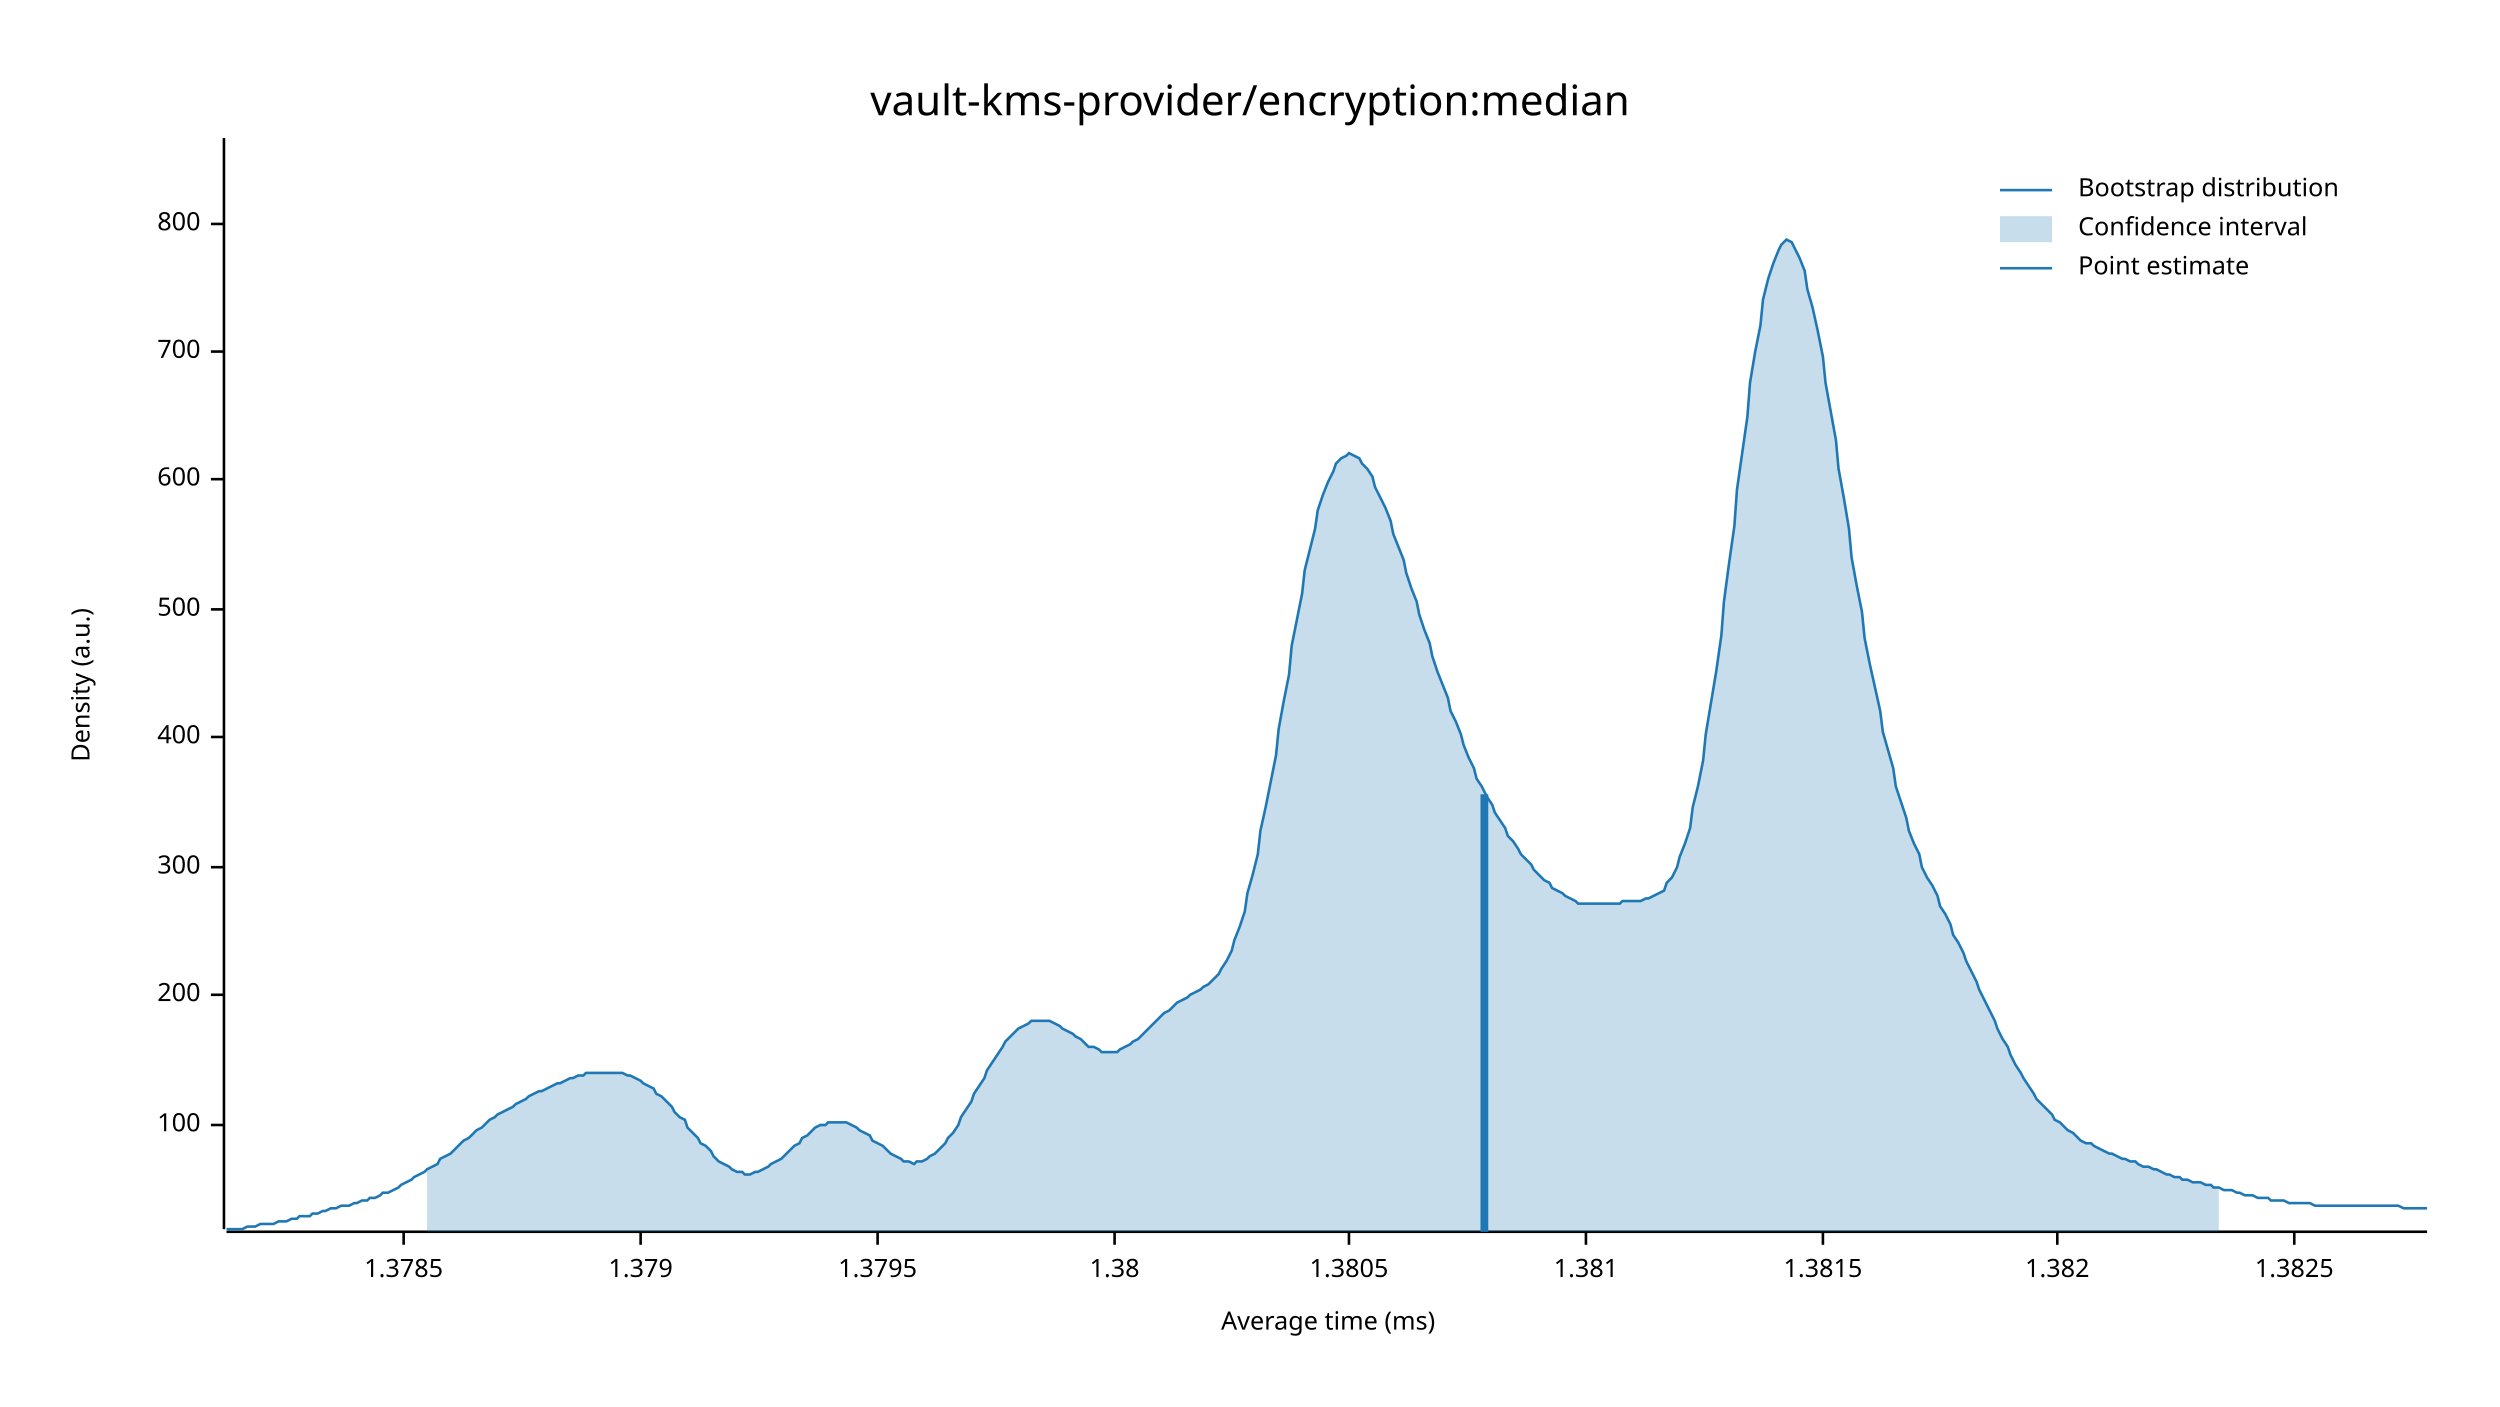
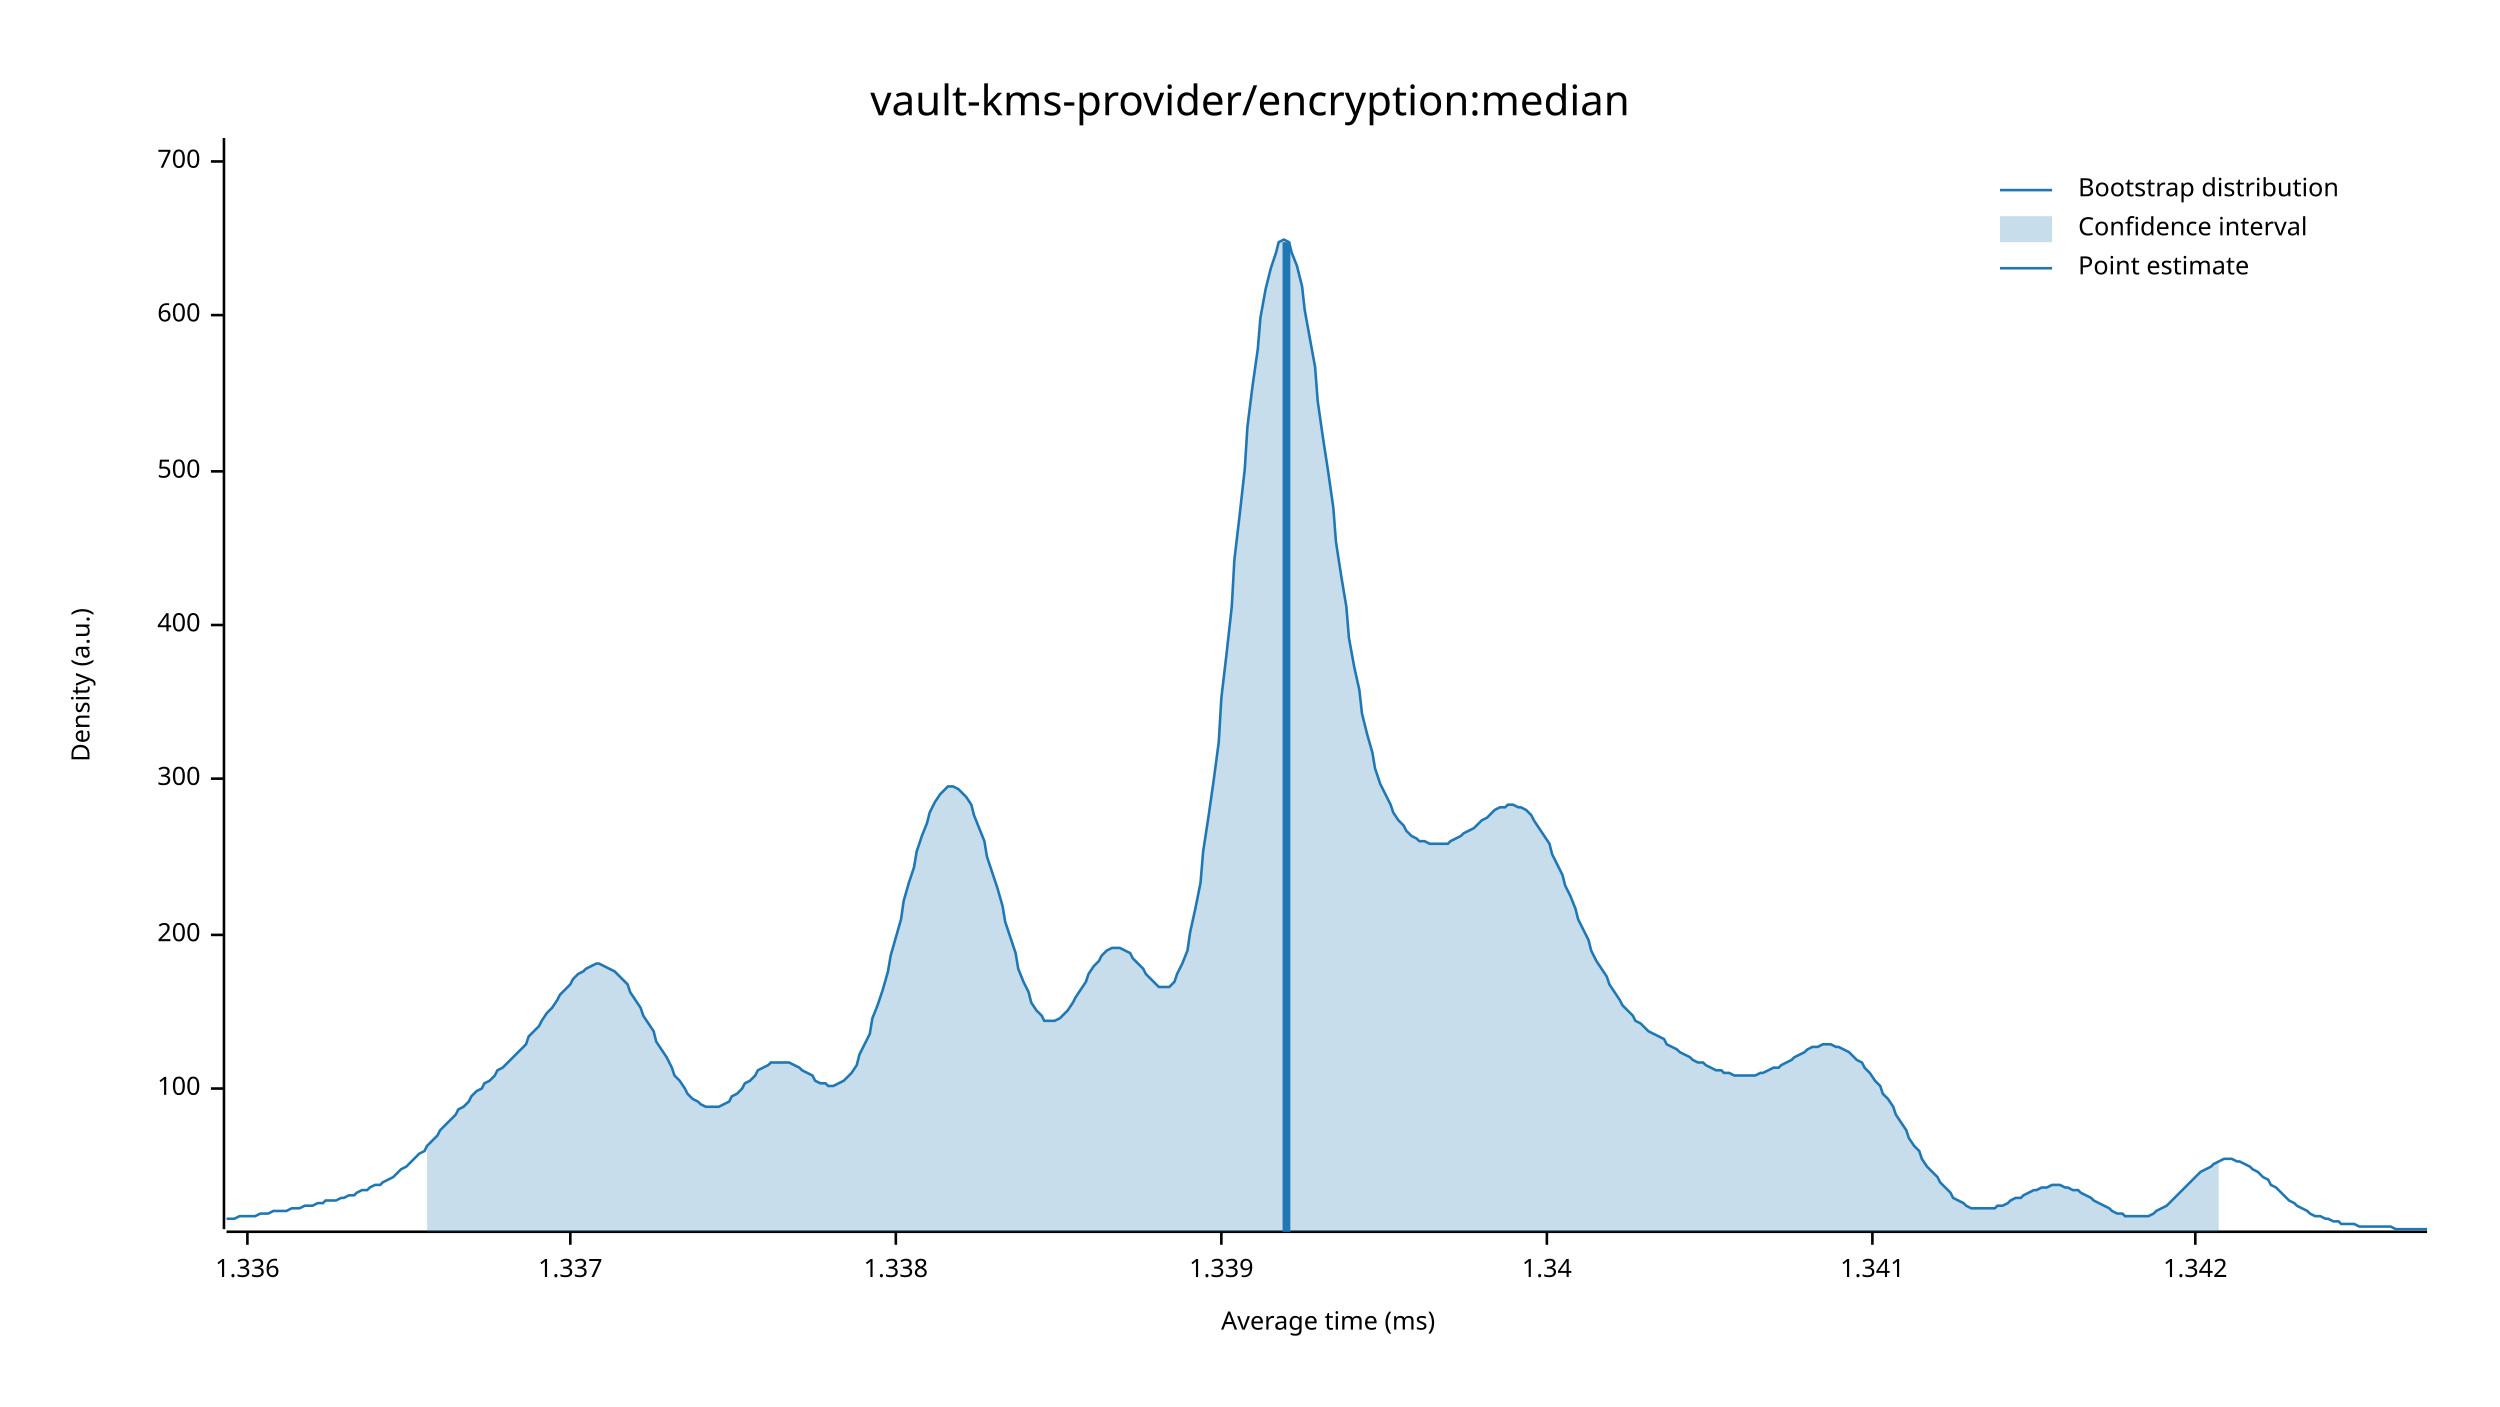
<svg xmlns="http://www.w3.org/2000/svg" width="960" height="540" viewBox="0 0 960 540">
  <text x="480" y="32" dy="0.76em" text-anchor="middle" font-family="sans-serif" font-size="16.129" opacity="1" fill="#000000">
vault-kms-provider/encryption:median
</text>
  <text x="27" y="263" dy="0.76em" text-anchor="middle" font-family="sans-serif" font-size="9.677" opacity="1" fill="#000000" transform="rotate(270, 27, 263)">
Density (a.u.)
</text>
  <text x="510" y="513" dy="-0.5ex" text-anchor="middle" font-family="sans-serif" font-size="9.677" opacity="1" fill="#000000">
Average time (ms)
</text>
  <polyline fill="none" opacity="1" stroke="#000000" stroke-width="1" points="86,53 86,472 " />
-   <text x="77" y="432" dy="0.5ex" text-anchor="end" font-family="sans-serif" font-size="9.677" opacity="1" fill="#000000">
+   <text x="77" y="418" dy="0.5ex" text-anchor="end" font-family="sans-serif" font-size="9.677" opacity="1" fill="#000000">
100
</text>
-   <polyline fill="none" opacity="1" stroke="#000000" stroke-width="1" points="81,432 86,432 " />
-   <text x="77" y="382" dy="0.5ex" text-anchor="end" font-family="sans-serif" font-size="9.677" opacity="1" fill="#000000">
+   <polyline fill="none" opacity="1" stroke="#000000" stroke-width="1" points="81,418 86,418 " />
+   <text x="77" y="359" dy="0.5ex" text-anchor="end" font-family="sans-serif" font-size="9.677" opacity="1" fill="#000000">
200
</text>
-   <polyline fill="none" opacity="1" stroke="#000000" stroke-width="1" points="81,382 86,382 " />
-   <text x="77" y="333" dy="0.5ex" text-anchor="end" font-family="sans-serif" font-size="9.677" opacity="1" fill="#000000">
+   <polyline fill="none" opacity="1" stroke="#000000" stroke-width="1" points="81,359 86,359 " />
+   <text x="77" y="299" dy="0.5ex" text-anchor="end" font-family="sans-serif" font-size="9.677" opacity="1" fill="#000000">
300
</text>
-   <polyline fill="none" opacity="1" stroke="#000000" stroke-width="1" points="81,333 86,333 " />
-   <text x="77" y="283" dy="0.5ex" text-anchor="end" font-family="sans-serif" font-size="9.677" opacity="1" fill="#000000">
+   <polyline fill="none" opacity="1" stroke="#000000" stroke-width="1" points="81,299 86,299 " />
+   <text x="77" y="240" dy="0.5ex" text-anchor="end" font-family="sans-serif" font-size="9.677" opacity="1" fill="#000000">
400
</text>
-   <polyline fill="none" opacity="1" stroke="#000000" stroke-width="1" points="81,283 86,283 " />
-   <text x="77" y="234" dy="0.5ex" text-anchor="end" font-family="sans-serif" font-size="9.677" opacity="1" fill="#000000">
+   <polyline fill="none" opacity="1" stroke="#000000" stroke-width="1" points="81,240 86,240 " />
+   <text x="77" y="181" dy="0.5ex" text-anchor="end" font-family="sans-serif" font-size="9.677" opacity="1" fill="#000000">
500
</text>
-   <polyline fill="none" opacity="1" stroke="#000000" stroke-width="1" points="81,234 86,234 " />
-   <text x="77" y="184" dy="0.5ex" text-anchor="end" font-family="sans-serif" font-size="9.677" opacity="1" fill="#000000">
+   <polyline fill="none" opacity="1" stroke="#000000" stroke-width="1" points="81,181 86,181 " />
+   <text x="77" y="121" dy="0.5ex" text-anchor="end" font-family="sans-serif" font-size="9.677" opacity="1" fill="#000000">
600
</text>
-   <polyline fill="none" opacity="1" stroke="#000000" stroke-width="1" points="81,184 86,184 " />
-   <text x="77" y="135" dy="0.5ex" text-anchor="end" font-family="sans-serif" font-size="9.677" opacity="1" fill="#000000">
+   <polyline fill="none" opacity="1" stroke="#000000" stroke-width="1" points="81,121 86,121 " />
+   <text x="77" y="62" dy="0.5ex" text-anchor="end" font-family="sans-serif" font-size="9.677" opacity="1" fill="#000000">
700
</text>
-   <polyline fill="none" opacity="1" stroke="#000000" stroke-width="1" points="81,135 86,135 " />
-   <text x="77" y="86" dy="0.5ex" text-anchor="end" font-family="sans-serif" font-size="9.677" opacity="1" fill="#000000">
- 800
+   <polyline fill="none" opacity="1" stroke="#000000" stroke-width="1" points="81,62 86,62 " />
+   <polyline fill="none" opacity="1" stroke="#000000" stroke-width="1" points="87,473 932,473 " />
+   <text x="95" y="483" dy="0.76em" text-anchor="middle" font-family="sans-serif" font-size="9.677" opacity="1" fill="#000000">
+ 1.336
</text>
-   <polyline fill="none" opacity="1" stroke="#000000" stroke-width="1" points="81,86 86,86 " />
-   <polyline fill="none" opacity="1" stroke="#000000" stroke-width="1" points="87,473 932,473 " />
-   <text x="155" y="483" dy="0.76em" text-anchor="middle" font-family="sans-serif" font-size="9.677" opacity="1" fill="#000000">
- 1.3785
+   <polyline fill="none" opacity="1" stroke="#000000" stroke-width="1" points="95,473 95,478 " />
+   <text x="219" y="483" dy="0.76em" text-anchor="middle" font-family="sans-serif" font-size="9.677" opacity="1" fill="#000000">
+ 1.337
</text>
-   <polyline fill="none" opacity="1" stroke="#000000" stroke-width="1" points="155,473 155,478 " />
-   <text x="246" y="483" dy="0.76em" text-anchor="middle" font-family="sans-serif" font-size="9.677" opacity="1" fill="#000000">
- 1.379
+   <polyline fill="none" opacity="1" stroke="#000000" stroke-width="1" points="219,473 219,478 " />
+   <text x="344" y="483" dy="0.76em" text-anchor="middle" font-family="sans-serif" font-size="9.677" opacity="1" fill="#000000">
+ 1.338
</text>
-   <polyline fill="none" opacity="1" stroke="#000000" stroke-width="1" points="246,473 246,478 " />
-   <text x="337" y="483" dy="0.76em" text-anchor="middle" font-family="sans-serif" font-size="9.677" opacity="1" fill="#000000">
- 1.3795
+   <polyline fill="none" opacity="1" stroke="#000000" stroke-width="1" points="344,473 344,478 " />
+   <text x="469" y="483" dy="0.76em" text-anchor="middle" font-family="sans-serif" font-size="9.677" opacity="1" fill="#000000">
+ 1.339
</text>
-   <polyline fill="none" opacity="1" stroke="#000000" stroke-width="1" points="337,473 337,478 " />
-   <text x="428" y="483" dy="0.76em" text-anchor="middle" font-family="sans-serif" font-size="9.677" opacity="1" fill="#000000">
- 1.38
+   <polyline fill="none" opacity="1" stroke="#000000" stroke-width="1" points="469,473 469,478 " />
+   <text x="594" y="483" dy="0.76em" text-anchor="middle" font-family="sans-serif" font-size="9.677" opacity="1" fill="#000000">
+ 1.34
</text>
-   <polyline fill="none" opacity="1" stroke="#000000" stroke-width="1" points="428,473 428,478 " />
-   <text x="518" y="483" dy="0.76em" text-anchor="middle" font-family="sans-serif" font-size="9.677" opacity="1" fill="#000000">
- 1.3805
+   <polyline fill="none" opacity="1" stroke="#000000" stroke-width="1" points="594,473 594,478 " />
+   <text x="719" y="483" dy="0.76em" text-anchor="middle" font-family="sans-serif" font-size="9.677" opacity="1" fill="#000000">
+ 1.341
</text>
-   <polyline fill="none" opacity="1" stroke="#000000" stroke-width="1" points="518,473 518,478 " />
-   <text x="609" y="483" dy="0.76em" text-anchor="middle" font-family="sans-serif" font-size="9.677" opacity="1" fill="#000000">
- 1.381
+   <polyline fill="none" opacity="1" stroke="#000000" stroke-width="1" points="719,473 719,478 " />
+   <text x="843" y="483" dy="0.76em" text-anchor="middle" font-family="sans-serif" font-size="9.677" opacity="1" fill="#000000">
+ 1.342
</text>
-   <polyline fill="none" opacity="1" stroke="#000000" stroke-width="1" points="609,473 609,478 " />
-   <text x="700" y="483" dy="0.76em" text-anchor="middle" font-family="sans-serif" font-size="9.677" opacity="1" fill="#000000">
- 1.3815
- </text>
-   <polyline fill="none" opacity="1" stroke="#000000" stroke-width="1" points="700,473 700,478 " />
-   <text x="790" y="483" dy="0.76em" text-anchor="middle" font-family="sans-serif" font-size="9.677" opacity="1" fill="#000000">
- 1.382
- </text>
-   <polyline fill="none" opacity="1" stroke="#000000" stroke-width="1" points="790,473 790,478 " />
-   <text x="881" y="483" dy="0.76em" text-anchor="middle" font-family="sans-serif" font-size="9.677" opacity="1" fill="#000000">
- 1.3825
- </text>
-   <polyline fill="none" opacity="1" stroke="#000000" stroke-width="1" points="881,473 881,478 " />
-   <polyline fill="none" opacity="1" stroke="#1F78B4" stroke-width="1" points="87,472 88,472 90,472 92,472 93,472 95,471 97,471 98,471 100,470 102,470 103,470 105,470 107,469 109,469 110,469 112,468 114,468 115,467 117,467 119,467 120,466 122,466 124,465 125,465 127,464 129,464 131,463 132,463 134,463 136,462 137,462 139,461 141,461 142,460 144,460 146,459 147,458 149,458 151,457 153,456 154,455 156,454 158,453 159,452 161,451 163,450 164,449 166,448 168,447 169,445 171,444 173,443 175,441 176,440 178,438 180,437 181,436 183,434 185,433 186,432 188,430 190,429 191,428 193,427 195,426 197,425 198,424 200,423 202,422 203,421 205,420 207,419 208,419 210,418 212,417 214,416 215,416 217,415 219,414 220,414 222,413 224,413 225,412 227,412 229,412 230,412 232,412 234,412 236,412 237,412 239,412 241,413 242,413 244,414 246,415 247,416 249,417 251,418 252,420 254,421 256,423 258,425 259,427 261,429 263,430 264,433 266,435 268,437 269,439 271,440 273,442 274,444 276,446 278,447 280,448 281,449 283,450 285,450 286,451 288,451 290,450 291,450 293,449 295,448 296,447 298,446 300,445 302,443 303,442 305,440 307,439 308,437 310,436 312,434 313,433 315,432 317,432 318,431 320,431 322,431 324,431 325,431 327,432 329,433 330,434 332,435 334,436 335,438 337,439 339,440 341,442 342,443 344,444 346,445 347,446 349,446 351,447 352,446 354,446 356,445 357,444 359,443 361,441 363,439 364,437 366,435 368,432 369,429 371,426 373,423 374,420 376,417 378,414 379,411 381,408 383,405 385,402 386,400 388,398 390,396 391,395 393,394 395,393 396,392 398,392 400,392 401,392 403,392 405,393 407,394 408,395 410,396 412,397 413,398 415,399 417,401 418,402 420,402 422,403 423,404 425,404 427,404 429,404 430,403 432,402 434,401 435,400 437,399 439,397 440,396 442,394 444,392 445,391 447,389 449,388 451,386 452,385 454,384 456,383 457,382 459,381 461,380 462,379 464,378 466,376 468,374 469,372 471,369 473,365 474,361 476,356 478,350 479,343 481,336 483,328 484,319 486,310 488,300 490,290 491,280 493,269 495,259 496,248 498,238 500,228 501,219 503,211 505,203 506,196 508,190 510,185 512,181 513,178 515,176 517,175 518,174 520,175 522,176 523,178 525,180 527,183 528,187 530,191 532,195 534,200 535,205 537,210 539,215 540,220 542,226 544,231 545,236 547,242 549,247 550,252 552,258 554,263 556,268 557,273 559,277 561,282 562,286 564,291 566,295 567,299 569,302 571,306 573,309 574,312 576,315 578,318 579,321 581,323 583,326 584,328 586,330 588,332 589,334 591,336 593,338 595,339 596,341 598,342 600,343 601,344 603,345 605,346 606,347 608,347 610,347 611,347 613,347 615,347 617,347 618,347 620,347 622,347 623,346 625,346 627,346 628,346 630,346 632,345 633,345 635,344 637,343 639,342 640,339 642,337 644,333 645,329 647,324 649,318 650,310 652,302 654,292 655,282 657,270 659,258 661,244 662,231 664,216 666,202 667,188 669,174 671,160 672,147 674,135 676,125 677,115 679,107 681,101 683,96 684,94 686,92 688,93 689,95 691,99 693,104 694,111 696,118 698,127 700,137 701,147 703,158 705,169 706,180 708,191 710,203 711,214 713,225 715,235 716,245 718,255 720,264 722,273 723,281 725,288 727,295 728,302 730,308 732,314 733,319 735,324 737,328 738,333 740,337 742,340 744,344 745,348 747,351 749,355 750,359 752,362 754,366 755,369 757,373 759,377 760,380 762,384 764,388 766,392 767,395 769,399 771,402 772,405 774,409 776,412 777,414 779,417 781,420 782,422 784,424 786,426 788,428 789,430 791,431 793,433 794,434 796,435 798,437 799,438 801,439 803,439 804,440 806,441 808,442 810,443 811,443 813,444 815,445 816,445 818,446 820,446 821,447 823,448 825,448 827,449 828,449 830,450 832,451 833,451 835,452 837,452 838,453 840,453 842,454 843,454 845,454 847,455 849,455 850,456 852,456 854,457 855,457 857,457 859,458 860,458 862,459 864,459 865,459 867,460 869,460 871,460 872,461 874,461 876,461 877,461 879,462 881,462 882,462 884,462 886,462 887,462 889,463 891,463 893,463 894,463 896,463 898,463 899,463 901,463 903,463 904,463 906,463 908,463 909,463 911,463 913,463 915,463 916,463 918,463 920,463 921,463 923,464 925,464 926,464 928,464 930,464 932,464 " />
-   <polygon opacity="0.25" fill="#1F78B4" points="164,449 166,448 168,447 169,445 171,444 173,443 175,441 176,440 178,438 180,437 181,436 183,434 185,433 186,432 188,430 190,429 191,428 193,427 195,426 197,425 198,424 200,423 202,422 203,421 205,420 207,419 208,419 210,418 212,417 214,416 215,416 217,415 219,414 220,414 222,413 224,413 225,412 227,412 229,412 230,412 232,412 234,412 236,412 237,412 239,412 241,413 242,413 244,414 246,415 247,416 249,417 251,418 252,420 254,421 256,423 258,425 259,427 261,429 263,430 264,433 266,435 268,437 269,439 271,440 273,442 274,444 276,446 278,447 280,448 281,449 283,450 285,450 286,451 288,451 290,450 291,450 293,449 295,448 296,447 298,446 300,445 302,443 303,442 305,440 307,439 308,437 310,436 312,434 313,433 315,432 317,432 318,431 320,431 322,431 324,431 325,431 327,432 329,433 330,434 332,435 334,436 335,438 337,439 339,440 341,442 342,443 344,444 346,445 347,446 349,446 351,447 352,446 354,446 356,445 357,444 359,443 361,441 363,439 364,437 366,435 368,432 369,429 371,426 373,423 374,420 376,417 378,414 379,411 381,408 383,405 385,402 386,400 388,398 390,396 391,395 393,394 395,393 396,392 398,392 400,392 401,392 403,392 405,393 407,394 408,395 410,396 412,397 413,398 415,399 417,401 418,402 420,402 422,403 423,404 425,404 427,404 429,404 430,403 432,402 434,401 435,400 437,399 439,397 440,396 442,394 444,392 445,391 447,389 449,388 451,386 452,385 454,384 456,383 457,382 459,381 461,380 462,379 464,378 466,376 468,374 469,372 471,369 473,365 474,361 476,356 478,350 479,343 481,336 483,328 484,319 486,310 488,300 490,290 491,280 493,269 495,259 496,248 498,238 500,228 501,219 503,211 505,203 506,196 508,190 510,185 512,181 513,178 515,176 517,175 518,174 520,175 522,176 523,178 525,180 527,183 528,187 530,191 532,195 534,200 535,205 537,210 539,215 540,220 542,226 544,231 545,236 547,242 549,247 550,252 552,258 554,263 556,268 557,273 559,277 561,282 562,286 564,291 566,295 567,299 569,302 571,306 573,309 574,312 576,315 578,318 579,321 581,323 583,326 584,328 586,330 588,332 589,334 591,336 593,338 595,339 596,341 598,342 600,343 601,344 603,345 605,346 606,347 608,347 610,347 611,347 613,347 615,347 617,347 618,347 620,347 622,347 623,346 625,346 627,346 628,346 630,346 632,345 633,345 635,344 637,343 639,342 640,339 642,337 644,333 645,329 647,324 649,318 650,310 652,302 654,292 655,282 657,270 659,258 661,244 662,231 664,216 666,202 667,188 669,174 671,160 672,147 674,135 676,125 677,115 679,107 681,101 683,96 684,94 686,92 688,93 689,95 691,99 693,104 694,111 696,118 698,127 700,137 701,147 703,158 705,169 706,180 708,191 710,203 711,214 713,225 715,235 716,245 718,255 720,264 722,273 723,281 725,288 727,295 728,302 730,308 732,314 733,319 735,324 737,328 738,333 740,337 742,340 744,344 745,348 747,351 749,355 750,359 752,362 754,366 755,369 757,373 759,377 760,380 762,384 764,388 766,392 767,395 769,399 771,402 772,405 774,409 776,412 777,414 779,417 781,420 782,422 784,424 786,426 788,428 789,430 791,431 793,433 794,434 796,435 798,437 799,438 801,439 803,439 804,440 806,441 808,442 810,443 811,443 813,444 815,445 816,445 818,446 820,446 821,447 823,448 825,448 827,449 828,449 830,450 832,451 833,451 835,452 837,452 838,453 840,453 842,454 843,454 845,454 847,455 849,455 850,456 852,456 852,473 164,473 " />
-   <polyline fill="none" opacity="1" stroke="#1F78B4" stroke-width="3" points="570,473 570,305 " />
+   <polyline fill="none" opacity="1" stroke="#000000" stroke-width="1" points="843,473 843,478 " />
+   <polyline fill="none" opacity="1" stroke="#1F78B4" stroke-width="1" points="87,468 88,468 90,468 92,467 93,467 95,467 97,467 98,467 100,466 102,466 103,466 105,465 107,465 109,465 110,465 112,464 114,464 115,464 117,463 119,463 120,463 122,462 124,462 125,461 127,461 129,461 131,460 132,460 134,459 136,459 137,458 139,457 141,457 142,456 144,455 146,455 147,454 149,453 151,452 153,450 154,449 156,448 158,446 159,445 161,443 163,442 164,440 166,438 168,436 169,434 171,432 173,430 175,428 176,426 178,425 180,423 181,421 183,419 185,418 186,416 188,415 190,413 191,411 193,410 195,408 197,406 198,405 200,403 202,401 203,398 205,396 207,394 208,392 210,389 212,387 214,384 215,382 217,380 219,378 220,376 222,374 224,373 225,372 227,371 229,370 230,370 232,371 234,372 236,373 237,374 239,376 241,378 242,381 244,384 246,387 247,390 249,393 251,396 252,400 254,403 256,406 258,410 259,413 261,415 263,418 264,420 266,422 268,423 269,424 271,425 273,425 274,425 276,425 278,424 280,423 281,421 283,420 285,418 286,416 288,415 290,413 291,411 293,410 295,409 296,408 298,408 300,408 302,408 303,408 305,409 307,410 308,411 310,412 312,413 313,415 315,416 317,416 318,417 320,417 322,416 324,415 325,414 327,412 329,409 330,405 332,401 334,397 335,391 337,386 339,380 341,373 342,367 344,360 346,353 347,346 349,339 351,333 352,327 354,321 356,316 357,312 359,308 361,305 363,303 364,302 366,302 368,303 369,304 371,306 373,309 374,313 376,318 378,323 379,329 381,335 383,341 385,348 386,354 388,360 390,366 391,372 393,377 395,381 396,385 398,388 400,390 401,392 403,392 405,392 407,391 408,390 410,388 412,385 413,383 415,380 417,377 418,374 420,371 422,369 423,367 425,365 427,364 429,364 430,364 432,365 434,366 435,368 437,370 439,372 440,374 442,376 444,378 445,379 447,379 449,379 451,377 452,374 454,370 456,365 457,358 459,349 461,339 462,327 464,314 466,300 468,285 469,268 471,251 473,233 474,215 476,198 478,180 479,164 481,148 483,134 484,122 486,111 488,103 490,97 491,93 493,92 495,93 496,97 498,102 500,110 501,119 503,130 505,141 506,154 508,168 510,181 512,195 513,208 515,221 517,233 518,245 520,256 522,265 523,274 525,282 527,289 528,295 530,301 532,305 534,309 535,312 537,315 539,317 540,319 542,321 544,322 545,323 547,323 549,324 550,324 552,324 554,324 556,324 557,323 559,322 561,321 562,320 564,319 566,318 567,317 569,315 571,314 573,312 574,311 576,310 578,310 579,309 581,309 583,310 584,310 586,311 588,313 589,315 591,318 593,321 595,324 596,328 598,332 600,336 601,340 603,344 605,349 606,353 608,357 610,361 611,365 613,369 615,372 617,375 618,378 620,381 622,384 623,386 625,388 627,390 628,392 630,393 632,395 633,396 635,397 637,398 639,399 640,401 642,402 644,403 645,404 647,405 649,406 650,407 652,408 654,408 655,409 657,410 659,411 661,411 662,412 664,412 666,413 667,413 669,413 671,413 672,413 674,413 676,412 677,412 679,411 681,410 683,410 684,409 686,408 688,407 689,406 691,405 693,404 694,403 696,402 698,402 700,401 701,401 703,401 705,402 706,402 708,403 710,404 711,405 713,407 715,408 716,410 718,412 720,415 722,417 723,420 725,422 727,425 728,428 730,431 732,434 733,437 735,440 737,442 738,445 740,448 742,450 744,452 745,454 747,456 749,458 750,460 752,461 754,462 755,463 757,464 759,464 760,464 762,464 764,464 766,464 767,463 769,463 771,462 772,461 774,460 776,460 777,459 779,458 781,457 782,457 784,456 786,456 788,455 789,455 791,455 793,456 794,456 796,457 798,457 799,458 801,459 803,460 804,461 806,462 808,463 810,464 811,465 813,466 815,466 816,467 818,467 820,467 821,467 823,467 825,467 827,466 828,465 830,464 832,463 833,462 835,460 837,458 838,457 840,455 842,453 843,452 845,450 847,449 849,448 850,447 852,446 854,445 855,445 857,445 859,446 860,446 862,447 864,448 865,449 867,450 869,452 871,453 872,455 874,456 876,458 877,459 879,461 881,462 882,463 884,464 886,465 887,466 889,467 891,467 893,468 894,468 896,469 898,469 899,470 901,470 903,470 904,470 906,471 908,471 909,471 911,471 913,471 915,471 916,471 918,471 920,472 921,472 923,472 925,472 926,472 928,472 930,472 932,472 " />
+   <polygon opacity="0.25" fill="#1F78B4" points="164,440 166,438 168,436 169,434 171,432 173,430 175,428 176,426 178,425 180,423 181,421 183,419 185,418 186,416 188,415 190,413 191,411 193,410 195,408 197,406 198,405 200,403 202,401 203,398 205,396 207,394 208,392 210,389 212,387 214,384 215,382 217,380 219,378 220,376 222,374 224,373 225,372 227,371 229,370 230,370 232,371 234,372 236,373 237,374 239,376 241,378 242,381 244,384 246,387 247,390 249,393 251,396 252,400 254,403 256,406 258,410 259,413 261,415 263,418 264,420 266,422 268,423 269,424 271,425 273,425 274,425 276,425 278,424 280,423 281,421 283,420 285,418 286,416 288,415 290,413 291,411 293,410 295,409 296,408 298,408 300,408 302,408 303,408 305,409 307,410 308,411 310,412 312,413 313,415 315,416 317,416 318,417 320,417 322,416 324,415 325,414 327,412 329,409 330,405 332,401 334,397 335,391 337,386 339,380 341,373 342,367 344,360 346,353 347,346 349,339 351,333 352,327 354,321 356,316 357,312 359,308 361,305 363,303 364,302 366,302 368,303 369,304 371,306 373,309 374,313 376,318 378,323 379,329 381,335 383,341 385,348 386,354 388,360 390,366 391,372 393,377 395,381 396,385 398,388 400,390 401,392 403,392 405,392 407,391 408,390 410,388 412,385 413,383 415,380 417,377 418,374 420,371 422,369 423,367 425,365 427,364 429,364 430,364 432,365 434,366 435,368 437,370 439,372 440,374 442,376 444,378 445,379 447,379 449,379 451,377 452,374 454,370 456,365 457,358 459,349 461,339 462,327 464,314 466,300 468,285 469,268 471,251 473,233 474,215 476,198 478,180 479,164 481,148 483,134 484,122 486,111 488,103 490,97 491,93 493,92 495,93 496,97 498,102 500,110 501,119 503,130 505,141 506,154 508,168 510,181 512,195 513,208 515,221 517,233 518,245 520,256 522,265 523,274 525,282 527,289 528,295 530,301 532,305 534,309 535,312 537,315 539,317 540,319 542,321 544,322 545,323 547,323 549,324 550,324 552,324 554,324 556,324 557,323 559,322 561,321 562,320 564,319 566,318 567,317 569,315 571,314 573,312 574,311 576,310 578,310 579,309 581,309 583,310 584,310 586,311 588,313 589,315 591,318 593,321 595,324 596,328 598,332 600,336 601,340 603,344 605,349 606,353 608,357 610,361 611,365 613,369 615,372 617,375 618,378 620,381 622,384 623,386 625,388 627,390 628,392 630,393 632,395 633,396 635,397 637,398 639,399 640,401 642,402 644,403 645,404 647,405 649,406 650,407 652,408 654,408 655,409 657,410 659,411 661,411 662,412 664,412 666,413 667,413 669,413 671,413 672,413 674,413 676,412 677,412 679,411 681,410 683,410 684,409 686,408 688,407 689,406 691,405 693,404 694,403 696,402 698,402 700,401 701,401 703,401 705,402 706,402 708,403 710,404 711,405 713,407 715,408 716,410 718,412 720,415 722,417 723,420 725,422 727,425 728,428 730,431 732,434 733,437 735,440 737,442 738,445 740,448 742,450 744,452 745,454 747,456 749,458 750,460 752,461 754,462 755,463 757,464 759,464 760,464 762,464 764,464 766,464 767,463 769,463 771,462 772,461 774,460 776,460 777,459 779,458 781,457 782,457 784,456 786,456 788,455 789,455 791,455 793,456 794,456 796,457 798,457 799,458 801,459 803,460 804,461 806,462 808,463 810,464 811,465 813,466 815,466 816,467 818,467 820,467 821,467 823,467 825,467 827,466 828,465 830,464 832,463 833,462 835,460 837,458 838,457 840,455 842,453 843,452 845,450 847,449 849,448 850,447 852,446 852,473 164,473 " />
+   <polyline fill="none" opacity="1" stroke="#1F78B4" stroke-width="3" points="494,473 494,93 " />
  <text x="798" y="68" dy="0.76em" text-anchor="start" font-family="sans-serif" font-size="9.677" opacity="1" fill="#000000">
Bootstrap distribution
</text>
  <text x="798" y="83" dy="0.76em" text-anchor="start" font-family="sans-serif" font-size="9.677" opacity="1" fill="#000000">
Confidence interval
</text>
  <text x="798" y="98" dy="0.76em" text-anchor="start" font-family="sans-serif" font-size="9.677" opacity="1" fill="#000000">
Point estimate
</text>
  <polyline fill="none" opacity="1" stroke="#1F78B4" stroke-width="1" points="768,73 788,73 " />
  <rect x="768" y="83" width="20" height="10" opacity="0.25" fill="#1F78B4" stroke="none" />
  <polyline fill="none" opacity="1" stroke="#1F78B4" stroke-width="1" points="768,103 788,103 " />
</svg>
